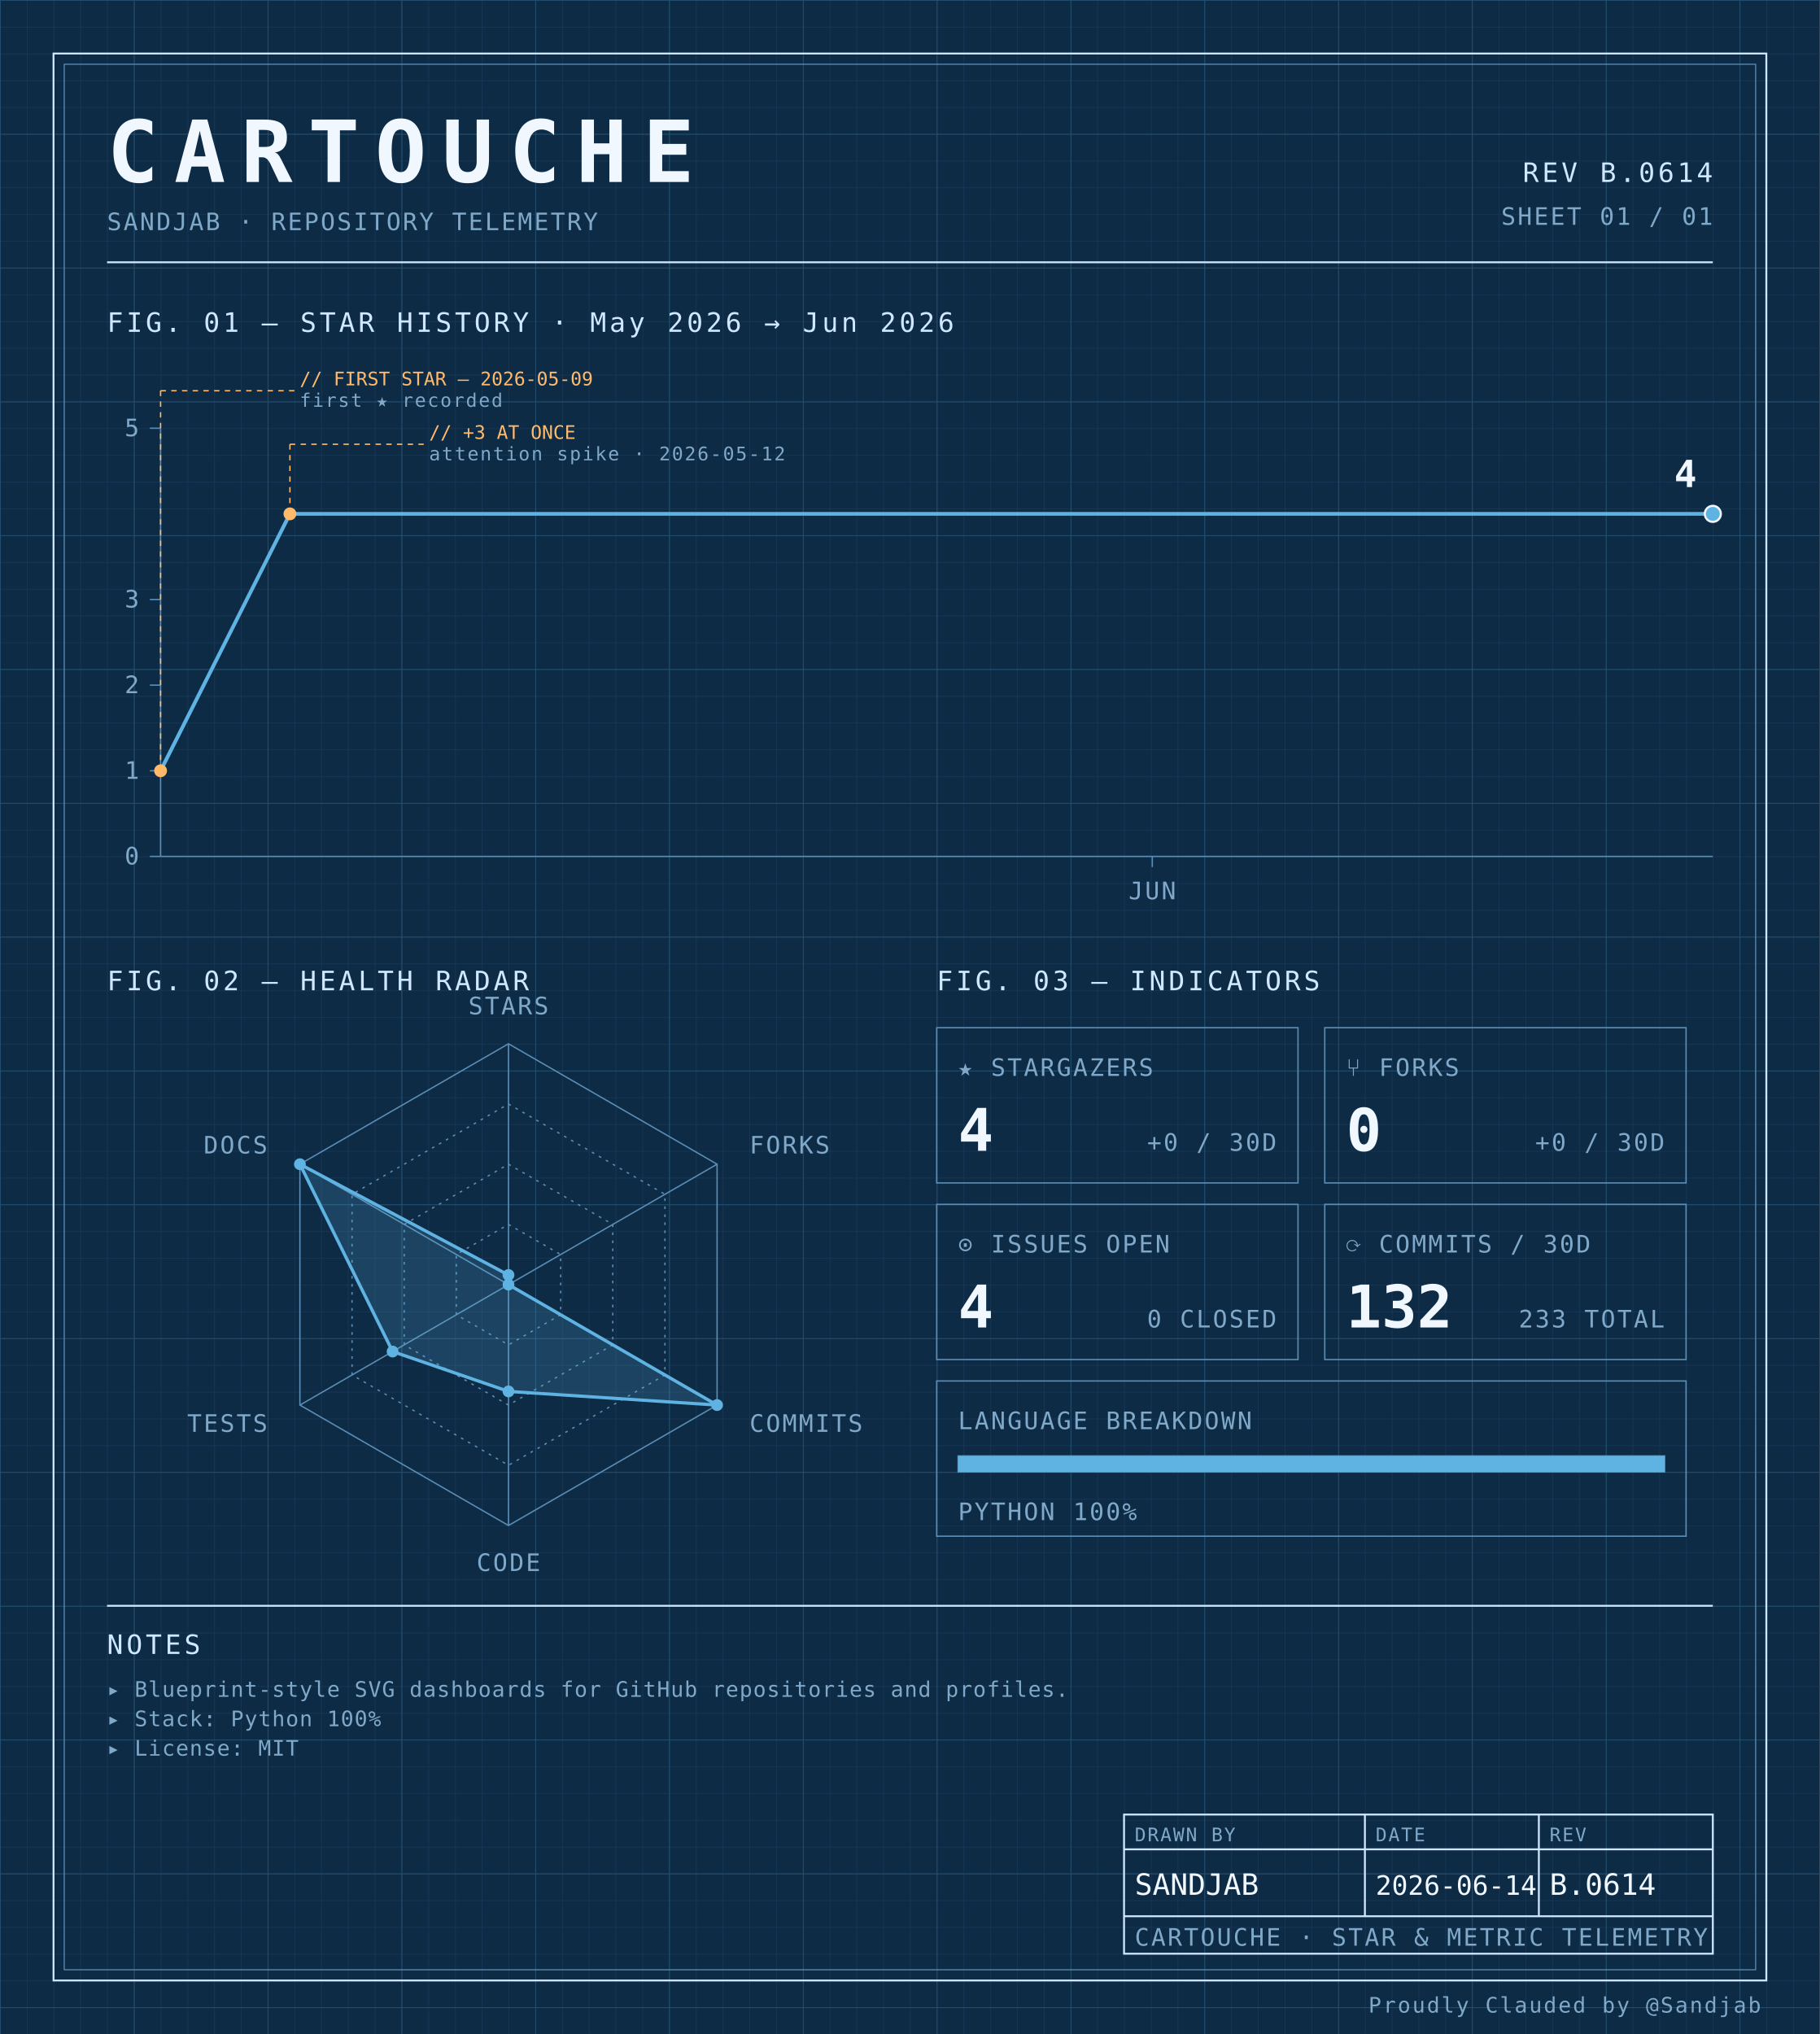
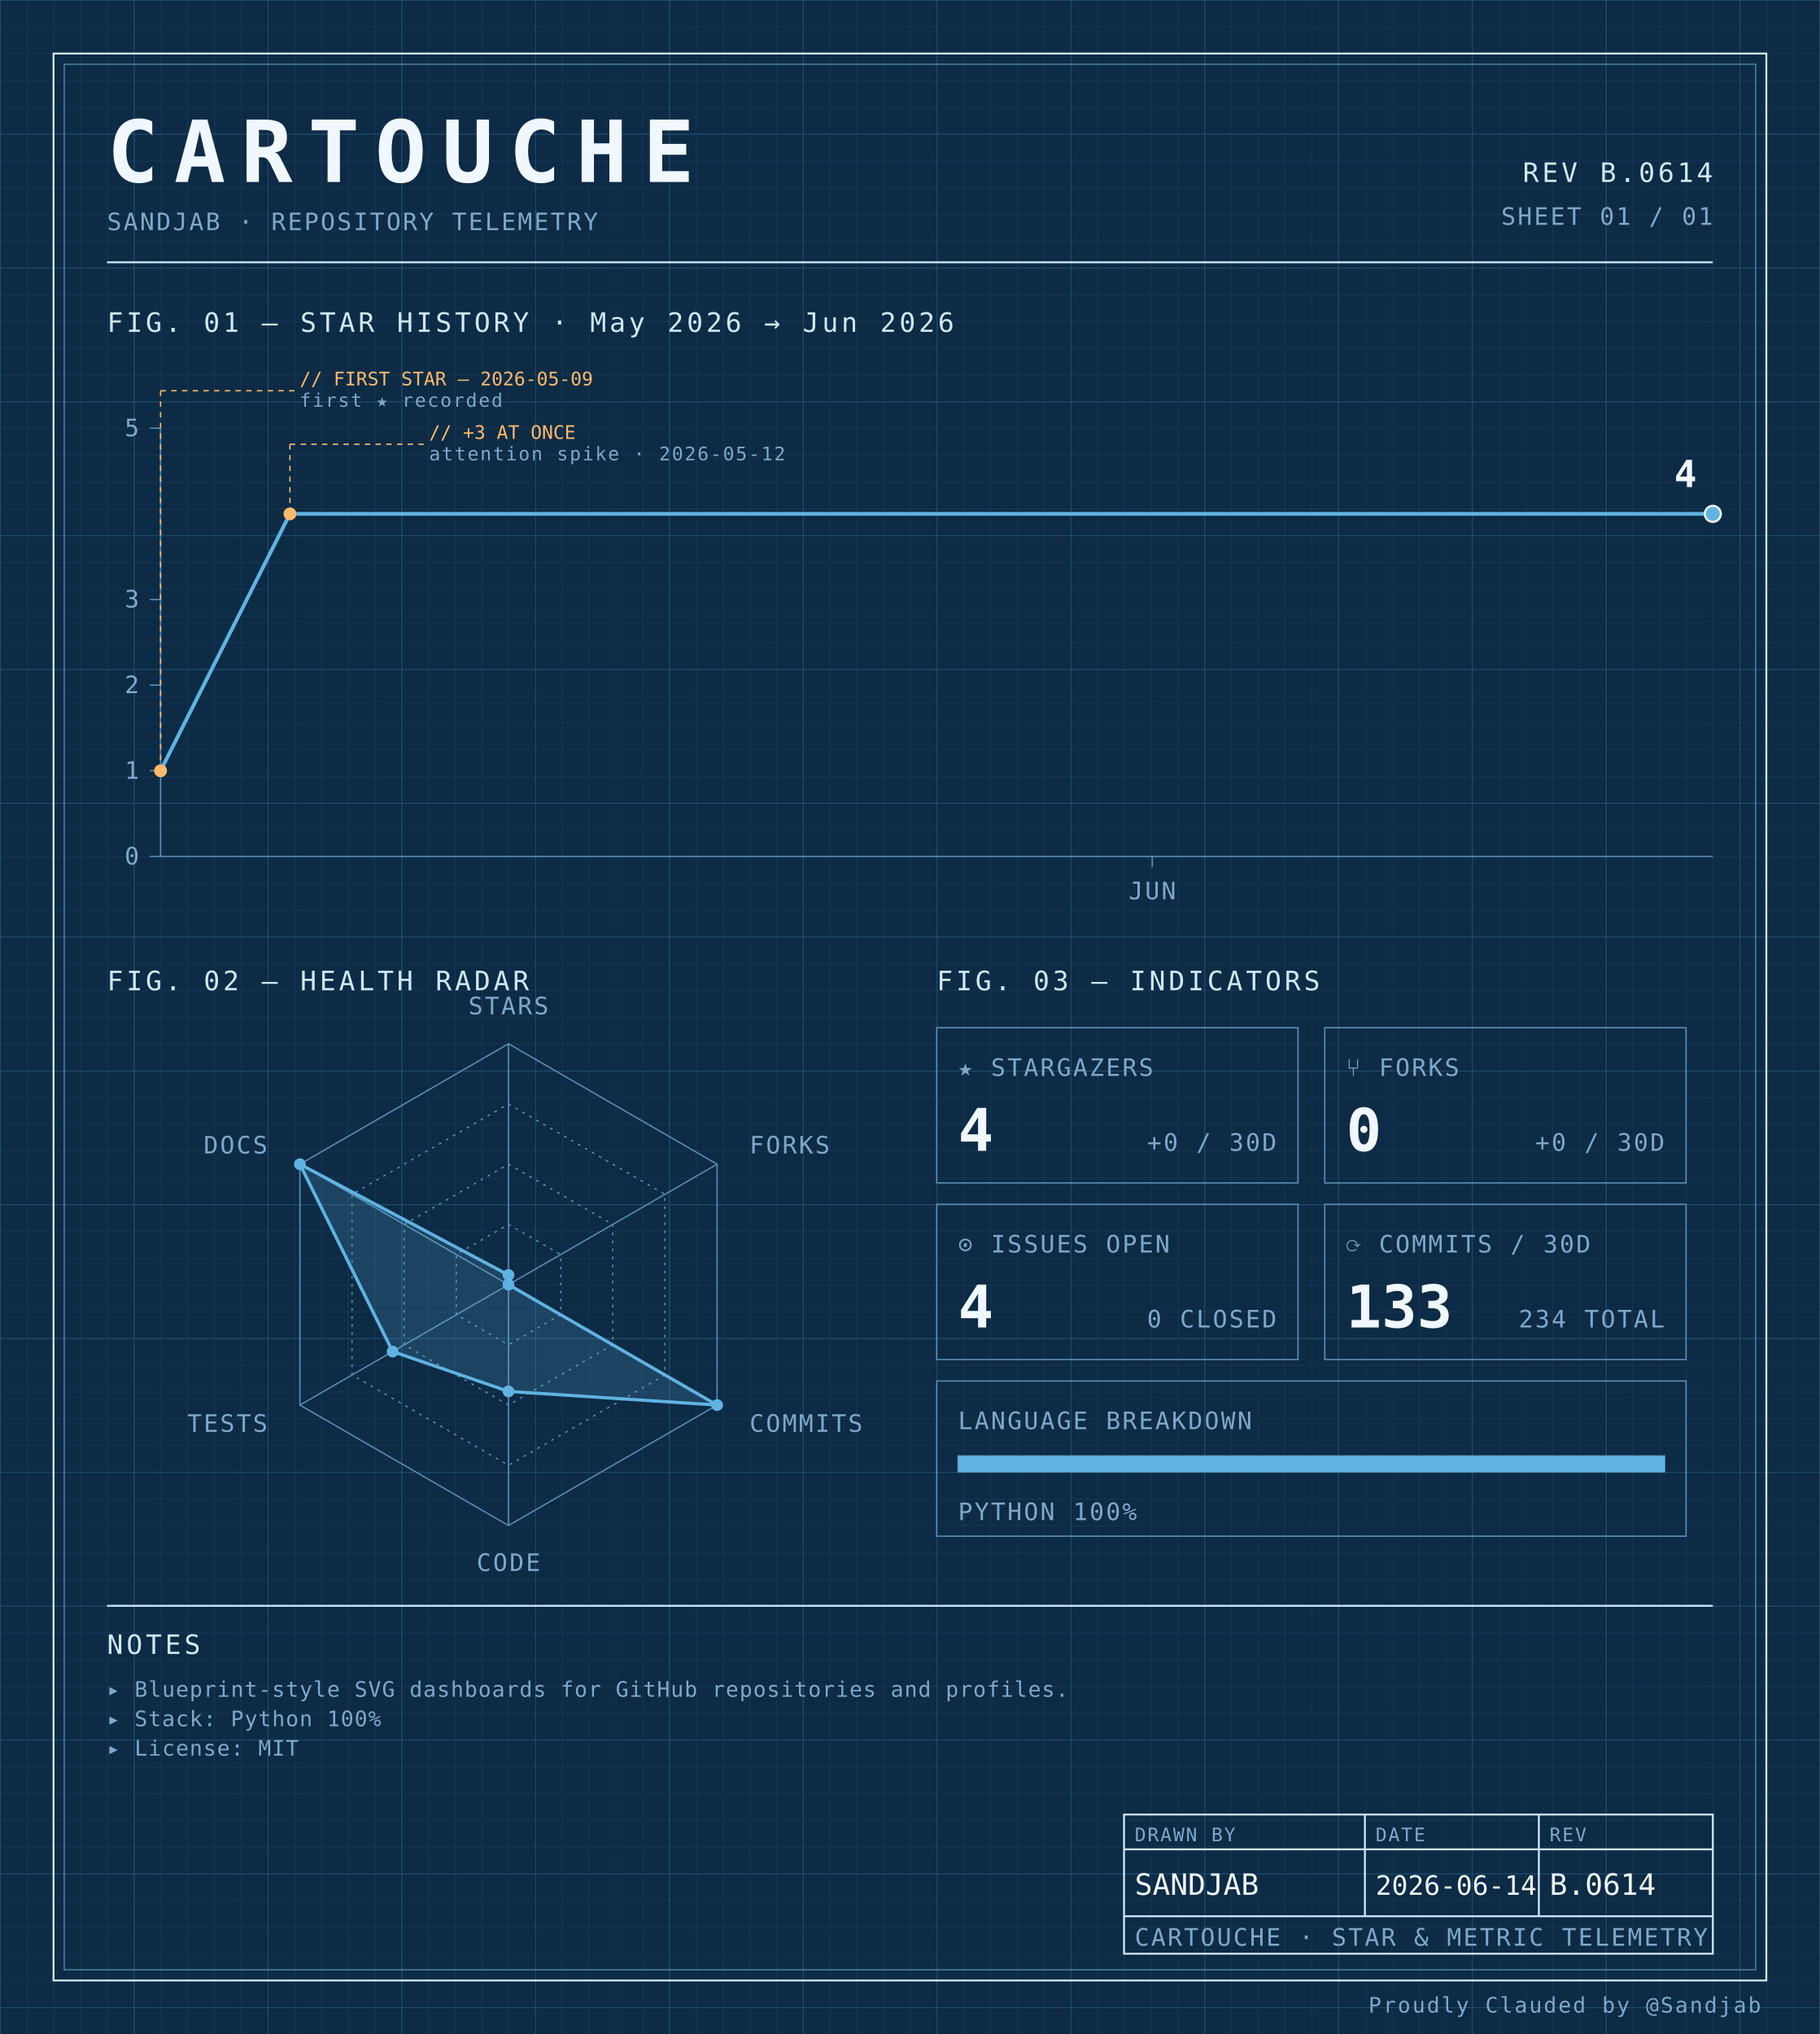
<svg xmlns="http://www.w3.org/2000/svg" width="100%" viewBox="0 0 680 760" role="img">
  <defs>
    <pattern id="grid-fine" width="10" height="10" patternUnits="userSpaceOnUse">
      <path d="M10 0H0V10" fill="none" stroke="#1a3a5c" stroke-width="0.4" />
    </pattern>
    <pattern id="grid-major" width="50" height="50" patternUnits="userSpaceOnUse">
      <path d="M50 0H0V50" fill="none" stroke="#245273" stroke-width="0.5" />
    </pattern>
  </defs>
  <rect x="0" y="0" width="680" height="760" fill="#0d2b45" />
  <rect x="0" y="0" width="680" height="760" fill="url(#grid-fine)" />
  <rect x="0" y="0" width="680" height="760" fill="url(#grid-major)" />
  <rect x="20" y="20" width="640" height="720" fill="none" stroke="#cfe8ff" stroke-width="0.7" />
  <rect x="24" y="24" width="632" height="712" fill="none" stroke="#5b8db5" stroke-width="0.4" />
  <text x="40" y="68" font-family="ui-monospace, 'SF Mono', 'JetBrains Mono', 'Cascadia Code', Consolas, monospace" font-size="32" font-weight="700" fill="#f0f7ff" text-anchor="start" letter-spacing="0.18em">CARTOUCHE</text>
  <text x="40" y="86" font-family="ui-monospace, 'SF Mono', 'JetBrains Mono', 'Cascadia Code', Consolas, monospace" font-size="9" font-weight="400" fill="#7fa8c9" text-anchor="start" letter-spacing="0.08em">SANDJAB · REPOSITORY TELEMETRY</text>
  <text x="640" y="68" font-family="ui-monospace, 'SF Mono', 'JetBrains Mono', 'Cascadia Code', Consolas, monospace" font-size="10" font-weight="400" fill="#cfe8ff" text-anchor="end" letter-spacing="0.12em">REV B.0614</text>
  <text x="640" y="84" font-family="ui-monospace, 'SF Mono', 'JetBrains Mono', 'Cascadia Code', Consolas, monospace" font-size="9" font-weight="400" fill="#7fa8c9" text-anchor="end" letter-spacing="0.08em">SHEET 01 / 01</text>
  <line x1="40" y1="98" x2="640" y2="98" stroke="#cfe8ff" stroke-width="0.7" />
  <text x="40" y="124" font-family="ui-monospace, 'SF Mono', 'JetBrains Mono', 'Cascadia Code', Consolas, monospace" font-size="10" font-weight="400" fill="#cfe8ff" text-anchor="start" letter-spacing="0.12em">FIG. 01 — STAR HISTORY · May 2026 → Jun 2026</text>
  <line x1="60" y1="160" x2="60" y2="320" stroke="#5b8db5" stroke-width="0.5" />
  <line x1="60" y1="320" x2="640" y2="320" stroke="#5b8db5" stroke-width="0.5" />
  <line x1="56" y1="320.0" x2="60" y2="320.0" stroke="#5b8db5" stroke-width="0.5" />
  <text x="52" y="323.0" font-family="ui-monospace, 'SF Mono', 'JetBrains Mono', 'Cascadia Code', Consolas, monospace" font-size="9" font-weight="400" fill="#7fa8c9" text-anchor="end" letter-spacing="0.08em">0</text>
  <line x1="56" y1="288.0" x2="60" y2="288.0" stroke="#5b8db5" stroke-width="0.5" />
  <text x="52" y="291.0" font-family="ui-monospace, 'SF Mono', 'JetBrains Mono', 'Cascadia Code', Consolas, monospace" font-size="9" font-weight="400" fill="#7fa8c9" text-anchor="end" letter-spacing="0.08em">1</text>
  <line x1="56" y1="256.0" x2="60" y2="256.0" stroke="#5b8db5" stroke-width="0.5" />
  <text x="52" y="259.0" font-family="ui-monospace, 'SF Mono', 'JetBrains Mono', 'Cascadia Code', Consolas, monospace" font-size="9" font-weight="400" fill="#7fa8c9" text-anchor="end" letter-spacing="0.08em">2</text>
  <line x1="56" y1="224.0" x2="60" y2="224.0" stroke="#5b8db5" stroke-width="0.5" />
  <text x="52" y="227.0" font-family="ui-monospace, 'SF Mono', 'JetBrains Mono', 'Cascadia Code', Consolas, monospace" font-size="9" font-weight="400" fill="#7fa8c9" text-anchor="end" letter-spacing="0.08em">3</text>
  <line x1="56" y1="160.0" x2="60" y2="160.0" stroke="#5b8db5" stroke-width="0.5" />
  <text x="52" y="163.0" font-family="ui-monospace, 'SF Mono', 'JetBrains Mono', 'Cascadia Code', Consolas, monospace" font-size="9" font-weight="400" fill="#7fa8c9" text-anchor="end" letter-spacing="0.08em">5</text>
  <line x1="430.556" y1="320" x2="430.556" y2="324" stroke="#5b8db5" stroke-width="0.5" />
  <text x="430.556" y="336" font-family="ui-monospace, 'SF Mono', 'JetBrains Mono', 'Cascadia Code', Consolas, monospace" font-size="9" font-weight="400" fill="#7fa8c9" text-anchor="middle" letter-spacing="0.08em">JUN</text>
  <path d="M 60.00,288.00 L 108.33,192.00 156.67,192.00 205.00,192.00 253.33,192.00 301.67,192.00 350.00,192.00 398.33,192.00 446.67,192.00 495.00,192.00 543.33,192.00 591.67,192.00 640.00,192.00 640.00,192.00" fill="none" stroke="#5fb3e2" stroke-width="1.4" stroke-linejoin="round" stroke-linecap="round" />
  <circle cx="60.0" cy="288.0" r="2.4" fill="#ffb96b" />
  <line x1="60.0" y1="288.0" x2="60.0" y2="146" stroke="#ffb96b" stroke-width="0.5" stroke-dasharray="2,2" fill="none" />
  <line x1="60.0" y1="146" x2="110.0" y2="146" stroke="#ffb96b" stroke-width="0.5" stroke-dasharray="2,2" fill="none" />
  <text x="112.0" y="144" font-family="ui-monospace, 'SF Mono', 'JetBrains Mono', 'Cascadia Code', Consolas, monospace" font-size="7" font-weight="400" fill="#ffb96b" text-anchor="start" letter-spacing="normal">// FIRST STAR — 2026-05-09</text>
  <text x="112.0" y="152" font-family="ui-monospace, 'SF Mono', 'JetBrains Mono', 'Cascadia Code', Consolas, monospace" font-size="7" font-weight="400" fill="#7fa8c9" text-anchor="start" letter-spacing="0.08em">first ★ recorded</text>
  <circle cx="108.333" cy="192.0" r="2.4" fill="#ffb96b" />
  <line x1="108.333" y1="192.0" x2="108.333" y2="166" stroke="#ffb96b" stroke-width="0.5" stroke-dasharray="2,2" fill="none" />
  <line x1="108.333" y1="166" x2="158.333" y2="166" stroke="#ffb96b" stroke-width="0.5" stroke-dasharray="2,2" fill="none" />
  <text x="160.333" y="164" font-family="ui-monospace, 'SF Mono', 'JetBrains Mono', 'Cascadia Code', Consolas, monospace" font-size="7" font-weight="400" fill="#ffb96b" text-anchor="start" letter-spacing="normal">// +3 AT ONCE</text>
  <text x="160.333" y="172" font-family="ui-monospace, 'SF Mono', 'JetBrains Mono', 'Cascadia Code', Consolas, monospace" font-size="7" font-weight="400" fill="#7fa8c9" text-anchor="start" letter-spacing="0.08em">attention spike · 2026-05-12</text>
  <circle cx="640.0" cy="192.0" r="3" fill="#5fb3e2" stroke="#f0f7ff" stroke-width="0.8" />
  <text x="634.0" y="182.0" font-family="ui-monospace, 'SF Mono', 'JetBrains Mono', 'Cascadia Code', Consolas, monospace" font-size="14" font-weight="700" fill="#f0f7ff" text-anchor="end" letter-spacing="normal">4</text>
  <text x="40" y="370" font-family="ui-monospace, 'SF Mono', 'JetBrains Mono', 'Cascadia Code', Consolas, monospace" font-size="10" font-weight="400" fill="#cfe8ff" text-anchor="start" letter-spacing="0.12em">FIG. 02 — HEALTH RADAR</text>
  <g transform="translate(190 480)">
    <polygon points="0.00,-90.00 77.94,-45.00 77.94,45.00 0.00,90.00 -77.94,45.00 -77.94,-45.00" fill="none" stroke="#5b8db5" stroke-width="0.5" />
    <polygon points="0.00,-67.50 58.46,-33.75 58.46,33.75 0.00,67.50 -58.46,33.75 -58.46,-33.75" fill="none" stroke="#5b8db5" stroke-width="0.5" stroke-dasharray="1,2" />
    <polygon points="0.00,-45.00 38.97,-22.50 38.97,22.50 0.00,45.00 -38.97,22.50 -38.97,-22.50" fill="none" stroke="#5b8db5" stroke-width="0.5" stroke-dasharray="1,2" />
    <polygon points="0.00,-22.50 19.49,-11.25 19.49,11.25 0.00,22.50 -19.49,11.25 -19.49,-11.25" fill="none" stroke="#5b8db5" stroke-width="0.5" stroke-dasharray="1,2" />
    <line x1="0" y1="0" x2="0.00" y2="-90.00" stroke="#5b8db5" stroke-width="0.5" />
    <line x1="0" y1="0" x2="77.94" y2="-45.00" stroke="#5b8db5" stroke-width="0.5" />
    <line x1="0" y1="0" x2="77.94" y2="45.00" stroke="#5b8db5" stroke-width="0.5" />
    <line x1="0" y1="0" x2="0.00" y2="90.00" stroke="#5b8db5" stroke-width="0.5" />
    <line x1="0" y1="0" x2="-77.94" y2="45.00" stroke="#5b8db5" stroke-width="0.5" />
    <line x1="0" y1="0" x2="-77.94" y2="-45.00" stroke="#5b8db5" stroke-width="0.5" />
    <polygon points="0.00,-3.60 0.00,0.00 77.94,45.00 0.00,39.90 -43.30,25.00 -77.94,-45.00" fill="#5fb3e2" fill-opacity="0.18" stroke="#5fb3e2" stroke-width="1.2" />
    <circle cx="0.00" cy="-3.60" r="2.2" fill="#5fb3e2" />
    <circle cx="0.00" cy="0.00" r="2.2" fill="#5fb3e2" />
    <circle cx="77.94" cy="45.00" r="2.2" fill="#5fb3e2" />
    <circle cx="0.00" cy="39.90" r="2.2" fill="#5fb3e2" />
    <circle cx="-43.30" cy="25.00" r="2.2" fill="#5fb3e2" />
    <circle cx="-77.94" cy="-45.00" r="2.2" fill="#5fb3e2" />
    <text x="6.3681633555662356e-15" y="-101" font-family="ui-monospace, 'SF Mono', 'JetBrains Mono', 'Cascadia Code', Consolas, monospace" font-size="9" font-weight="400" fill="#7fa8c9" text-anchor="middle" letter-spacing="0.08em">STARS</text>
    <text x="90.067" y="-49" font-family="ui-monospace, 'SF Mono', 'JetBrains Mono', 'Cascadia Code', Consolas, monospace" font-size="9" font-weight="400" fill="#7fa8c9" text-anchor="start" letter-spacing="0.08em">FORKS</text>
    <text x="90.067" y="55" font-family="ui-monospace, 'SF Mono', 'JetBrains Mono', 'Cascadia Code', Consolas, monospace" font-size="9" font-weight="400" fill="#7fa8c9" text-anchor="start" letter-spacing="0.08em">COMMITS</text>
    <text x="6.3681633555662356e-15" y="107" font-family="ui-monospace, 'SF Mono', 'JetBrains Mono', 'Cascadia Code', Consolas, monospace" font-size="9" font-weight="400" fill="#7fa8c9" text-anchor="middle" letter-spacing="0.08em">CODE</text>
    <text x="-90.067" y="55" font-family="ui-monospace, 'SF Mono', 'JetBrains Mono', 'Cascadia Code', Consolas, monospace" font-size="9" font-weight="400" fill="#7fa8c9" text-anchor="end" letter-spacing="0.08em">TESTS</text>
    <text x="-90.067" y="-49" font-family="ui-monospace, 'SF Mono', 'JetBrains Mono', 'Cascadia Code', Consolas, monospace" font-size="9" font-weight="400" fill="#7fa8c9" text-anchor="end" letter-spacing="0.08em">DOCS</text>
  </g>
  <text x="350" y="370" font-family="ui-monospace, 'SF Mono', 'JetBrains Mono', 'Cascadia Code', Consolas, monospace" font-size="10" font-weight="400" fill="#cfe8ff" text-anchor="start" letter-spacing="0.12em">FIG. 03 — INDICATORS</text>
  <rect x="350" y="384" width="135" height="58" fill="none" stroke="#5b8db5" stroke-width="0.5" />
  <text x="358" y="402" font-family="ui-monospace, 'SF Mono', 'JetBrains Mono', 'Cascadia Code', Consolas, monospace" font-size="9" font-weight="400" fill="#7fa8c9" text-anchor="start" letter-spacing="0.08em">★ STARGAZERS</text>
  <text x="358" y="430" font-family="ui-monospace, 'SF Mono', 'JetBrains Mono', 'Cascadia Code', Consolas, monospace" font-size="22" font-weight="700" fill="#f0f7ff" text-anchor="start" letter-spacing="normal">4</text>
  <text x="477" y="430" font-family="ui-monospace, 'SF Mono', 'JetBrains Mono', 'Cascadia Code', Consolas, monospace" font-size="9" font-weight="400" fill="#7fa8c9" text-anchor="end" letter-spacing="0.08em">+0 / 30D</text>
  <rect x="495" y="384" width="135" height="58" fill="none" stroke="#5b8db5" stroke-width="0.5" />
  <text x="503" y="402" font-family="ui-monospace, 'SF Mono', 'JetBrains Mono', 'Cascadia Code', Consolas, monospace" font-size="9" font-weight="400" fill="#7fa8c9" text-anchor="start" letter-spacing="0.08em">⑂ FORKS</text>
  <text x="503" y="430" font-family="ui-monospace, 'SF Mono', 'JetBrains Mono', 'Cascadia Code', Consolas, monospace" font-size="22" font-weight="700" fill="#f0f7ff" text-anchor="start" letter-spacing="normal">0</text>
  <text x="622" y="430" font-family="ui-monospace, 'SF Mono', 'JetBrains Mono', 'Cascadia Code', Consolas, monospace" font-size="9" font-weight="400" fill="#7fa8c9" text-anchor="end" letter-spacing="0.08em">+0 / 30D</text>
  <rect x="350" y="450" width="135" height="58" fill="none" stroke="#5b8db5" stroke-width="0.5" />
  <text x="358" y="468" font-family="ui-monospace, 'SF Mono', 'JetBrains Mono', 'Cascadia Code', Consolas, monospace" font-size="9" font-weight="400" fill="#7fa8c9" text-anchor="start" letter-spacing="0.08em">⊙ ISSUES OPEN</text>
  <text x="358" y="496" font-family="ui-monospace, 'SF Mono', 'JetBrains Mono', 'Cascadia Code', Consolas, monospace" font-size="22" font-weight="700" fill="#f0f7ff" text-anchor="start" letter-spacing="normal">4</text>
  <text x="477" y="496" font-family="ui-monospace, 'SF Mono', 'JetBrains Mono', 'Cascadia Code', Consolas, monospace" font-size="9" font-weight="400" fill="#7fa8c9" text-anchor="end" letter-spacing="0.08em">0 CLOSED</text>
  <rect x="495" y="450" width="135" height="58" fill="none" stroke="#5b8db5" stroke-width="0.5" />
  <text x="503" y="468" font-family="ui-monospace, 'SF Mono', 'JetBrains Mono', 'Cascadia Code', Consolas, monospace" font-size="9" font-weight="400" fill="#7fa8c9" text-anchor="start" letter-spacing="0.08em">⟳ COMMITS / 30D</text>
-   <text x="503" y="496" font-family="ui-monospace, 'SF Mono', 'JetBrains Mono', 'Cascadia Code', Consolas, monospace" font-size="22" font-weight="700" fill="#f0f7ff" text-anchor="start" letter-spacing="normal">132</text>
-   <text x="622" y="496" font-family="ui-monospace, 'SF Mono', 'JetBrains Mono', 'Cascadia Code', Consolas, monospace" font-size="9" font-weight="400" fill="#7fa8c9" text-anchor="end" letter-spacing="0.08em">233 TOTAL</text>
+   <text x="503" y="496" font-family="ui-monospace, 'SF Mono', 'JetBrains Mono', 'Cascadia Code', Consolas, monospace" font-size="22" font-weight="700" fill="#f0f7ff" text-anchor="start" letter-spacing="normal">133</text>
+   <text x="622" y="496" font-family="ui-monospace, 'SF Mono', 'JetBrains Mono', 'Cascadia Code', Consolas, monospace" font-size="9" font-weight="400" fill="#7fa8c9" text-anchor="end" letter-spacing="0.08em">234 TOTAL</text>
  <rect x="350" y="516" width="280" height="58" fill="none" stroke="#5b8db5" stroke-width="0.5" />
  <text x="358" y="534" font-family="ui-monospace, 'SF Mono', 'JetBrains Mono', 'Cascadia Code', Consolas, monospace" font-size="9" font-weight="400" fill="#7fa8c9" text-anchor="start" letter-spacing="0.08em">LANGUAGE BREAKDOWN</text>
  <rect x="358" y="544" width="264" height="6" fill="none" stroke="#5b8db5" stroke-width="0.5" />
  <rect x="358" y="544" width="264.00" height="6" fill="#5fb3e2" />
  <text x="358" y="568" font-family="ui-monospace, 'SF Mono', 'JetBrains Mono', 'Cascadia Code', Consolas, monospace" font-size="9" font-weight="400" fill="#7fa8c9" text-anchor="start" letter-spacing="0.08em">PYTHON 100%</text>
  <line x1="40" y1="600" x2="640" y2="600" stroke="#cfe8ff" stroke-width="0.7" />
  <text x="40" y="618" font-family="ui-monospace, 'SF Mono', 'JetBrains Mono', 'Cascadia Code', Consolas, monospace" font-size="10" font-weight="400" fill="#cfe8ff" text-anchor="start" letter-spacing="0.12em">NOTES</text>
  <text x="40" y="634" font-family="ui-monospace, 'SF Mono', 'JetBrains Mono', 'Cascadia Code', Consolas, monospace" font-size="8" font-weight="400" fill="#7fa8c9" text-anchor="start" letter-spacing="0.04em">▸ Blueprint-style SVG dashboards for GitHub repositories and profiles.</text>
  <text x="40" y="645" font-family="ui-monospace, 'SF Mono', 'JetBrains Mono', 'Cascadia Code', Consolas, monospace" font-size="8" font-weight="400" fill="#7fa8c9" text-anchor="start" letter-spacing="0.04em">▸ Stack: Python 100%</text>
  <text x="40" y="656" font-family="ui-monospace, 'SF Mono', 'JetBrains Mono', 'Cascadia Code', Consolas, monospace" font-size="8" font-weight="400" fill="#7fa8c9" text-anchor="start" letter-spacing="0.04em">▸ License: MIT</text>
  <rect x="420" y="678" width="220" height="52" fill="none" stroke="#cfe8ff" stroke-width="0.7" />
  <line x1="420" y1="691" x2="640" y2="691" stroke="#cfe8ff" stroke-width="0.7" />
  <line x1="420" y1="716" x2="640" y2="716" stroke="#cfe8ff" stroke-width="0.7" />
  <line x1="510" y1="678" x2="510" y2="716" stroke="#cfe8ff" stroke-width="0.7" />
  <line x1="575" y1="678" x2="575" y2="716" stroke="#cfe8ff" stroke-width="0.7" />
  <text x="424" y="688" font-family="ui-monospace, 'SF Mono', 'JetBrains Mono', 'Cascadia Code', Consolas, monospace" font-size="7" font-weight="400" fill="#7fa8c9" text-anchor="start" letter-spacing="0.08em">DRAWN BY</text>
  <text x="514" y="688" font-family="ui-monospace, 'SF Mono', 'JetBrains Mono', 'Cascadia Code', Consolas, monospace" font-size="7" font-weight="400" fill="#7fa8c9" text-anchor="start" letter-spacing="0.08em">DATE</text>
  <text x="579" y="688" font-family="ui-monospace, 'SF Mono', 'JetBrains Mono', 'Cascadia Code', Consolas, monospace" font-size="7" font-weight="400" fill="#7fa8c9" text-anchor="start" letter-spacing="0.08em">REV</text>
  <text x="424" y="708" font-family="ui-monospace, 'SF Mono', 'JetBrains Mono', 'Cascadia Code', Consolas, monospace" font-size="11" font-weight="400" fill="#f0f7ff" text-anchor="start" letter-spacing="normal">SANDJAB</text>
  <text x="514" y="708" font-family="ui-monospace, 'SF Mono', 'JetBrains Mono', 'Cascadia Code', Consolas, monospace" font-size="10" font-weight="400" fill="#f0f7ff" text-anchor="start" letter-spacing="normal">2026-06-14</text>
  <text x="579" y="708" font-family="ui-monospace, 'SF Mono', 'JetBrains Mono', 'Cascadia Code', Consolas, monospace" font-size="11" font-weight="400" fill="#f0f7ff" text-anchor="start" letter-spacing="normal">B.0614</text>
  <text x="424" y="727" font-family="ui-monospace, 'SF Mono', 'JetBrains Mono', 'Cascadia Code', Consolas, monospace" font-size="9" font-weight="400" fill="#7fa8c9" text-anchor="start" letter-spacing="0.08em">CARTOUCHE · STAR &amp; METRIC TELEMETRY</text>
  <text x="658" y="752" font-family="ui-monospace, 'SF Mono', 'JetBrains Mono', 'Cascadia Code', Consolas, monospace" font-size="8" font-weight="400" fill="#7fa8c9" text-anchor="end" letter-spacing="0.08em">Proudly Clauded by @Sandjab</text>
</svg>
